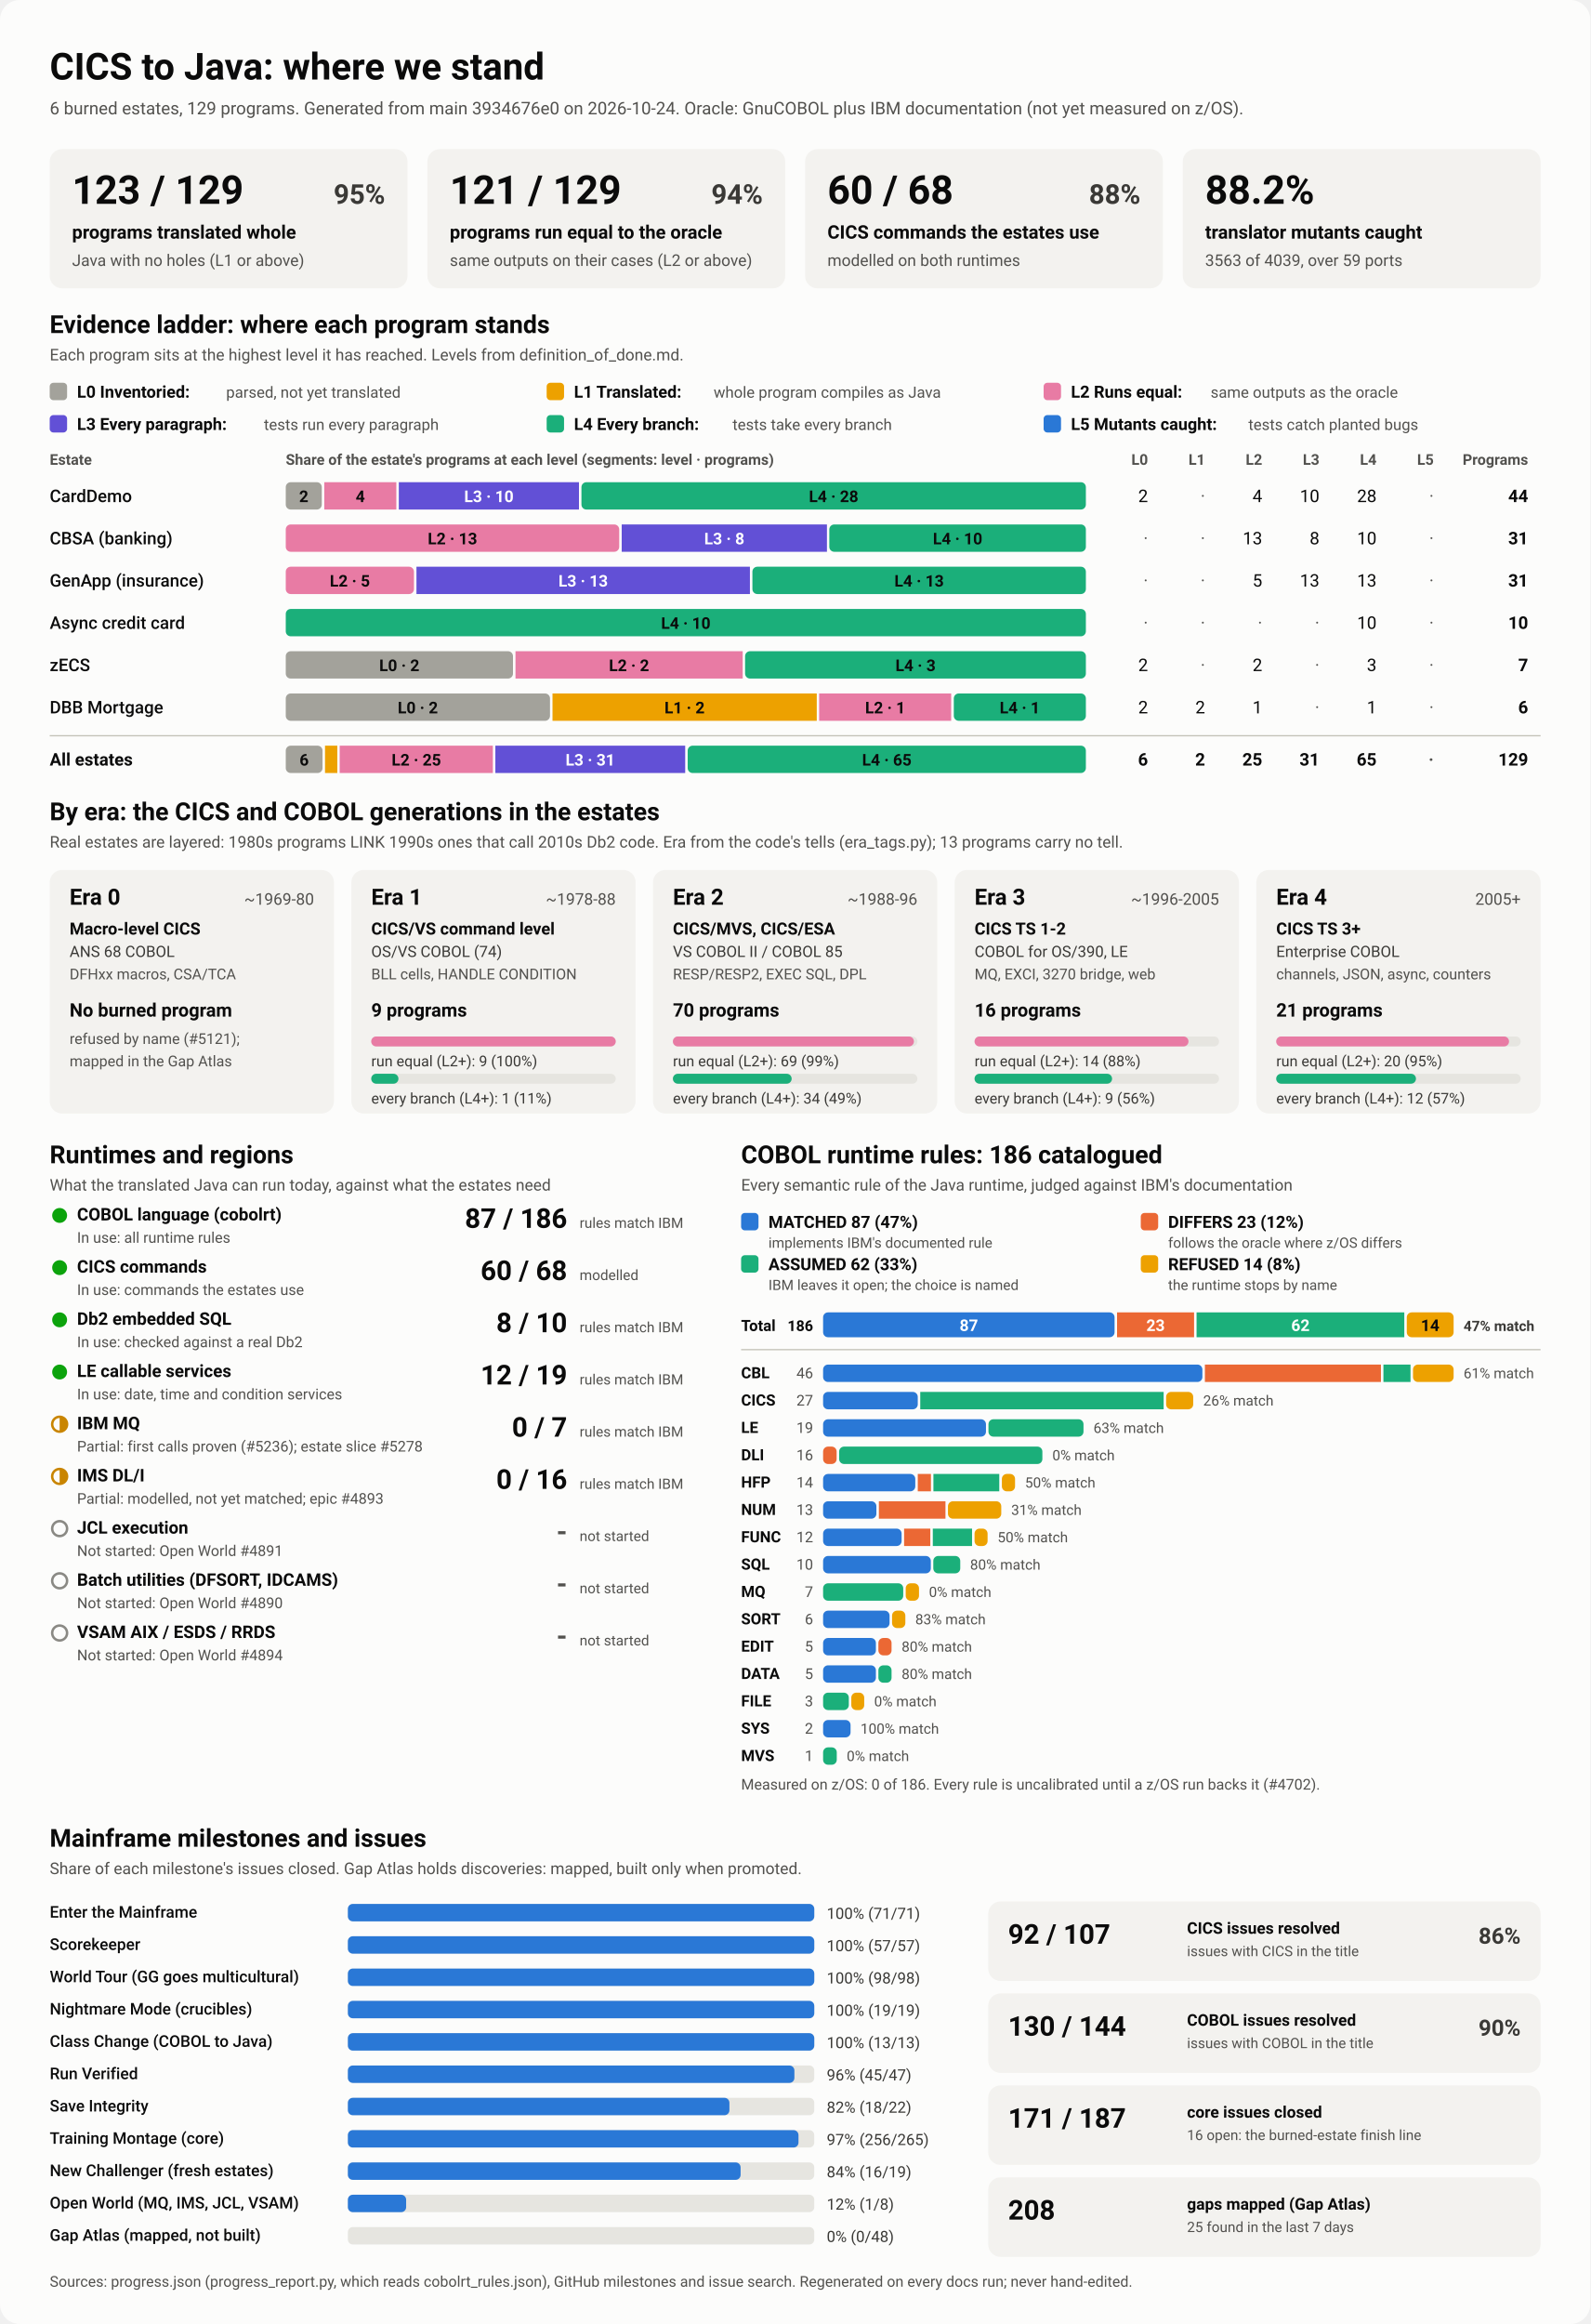
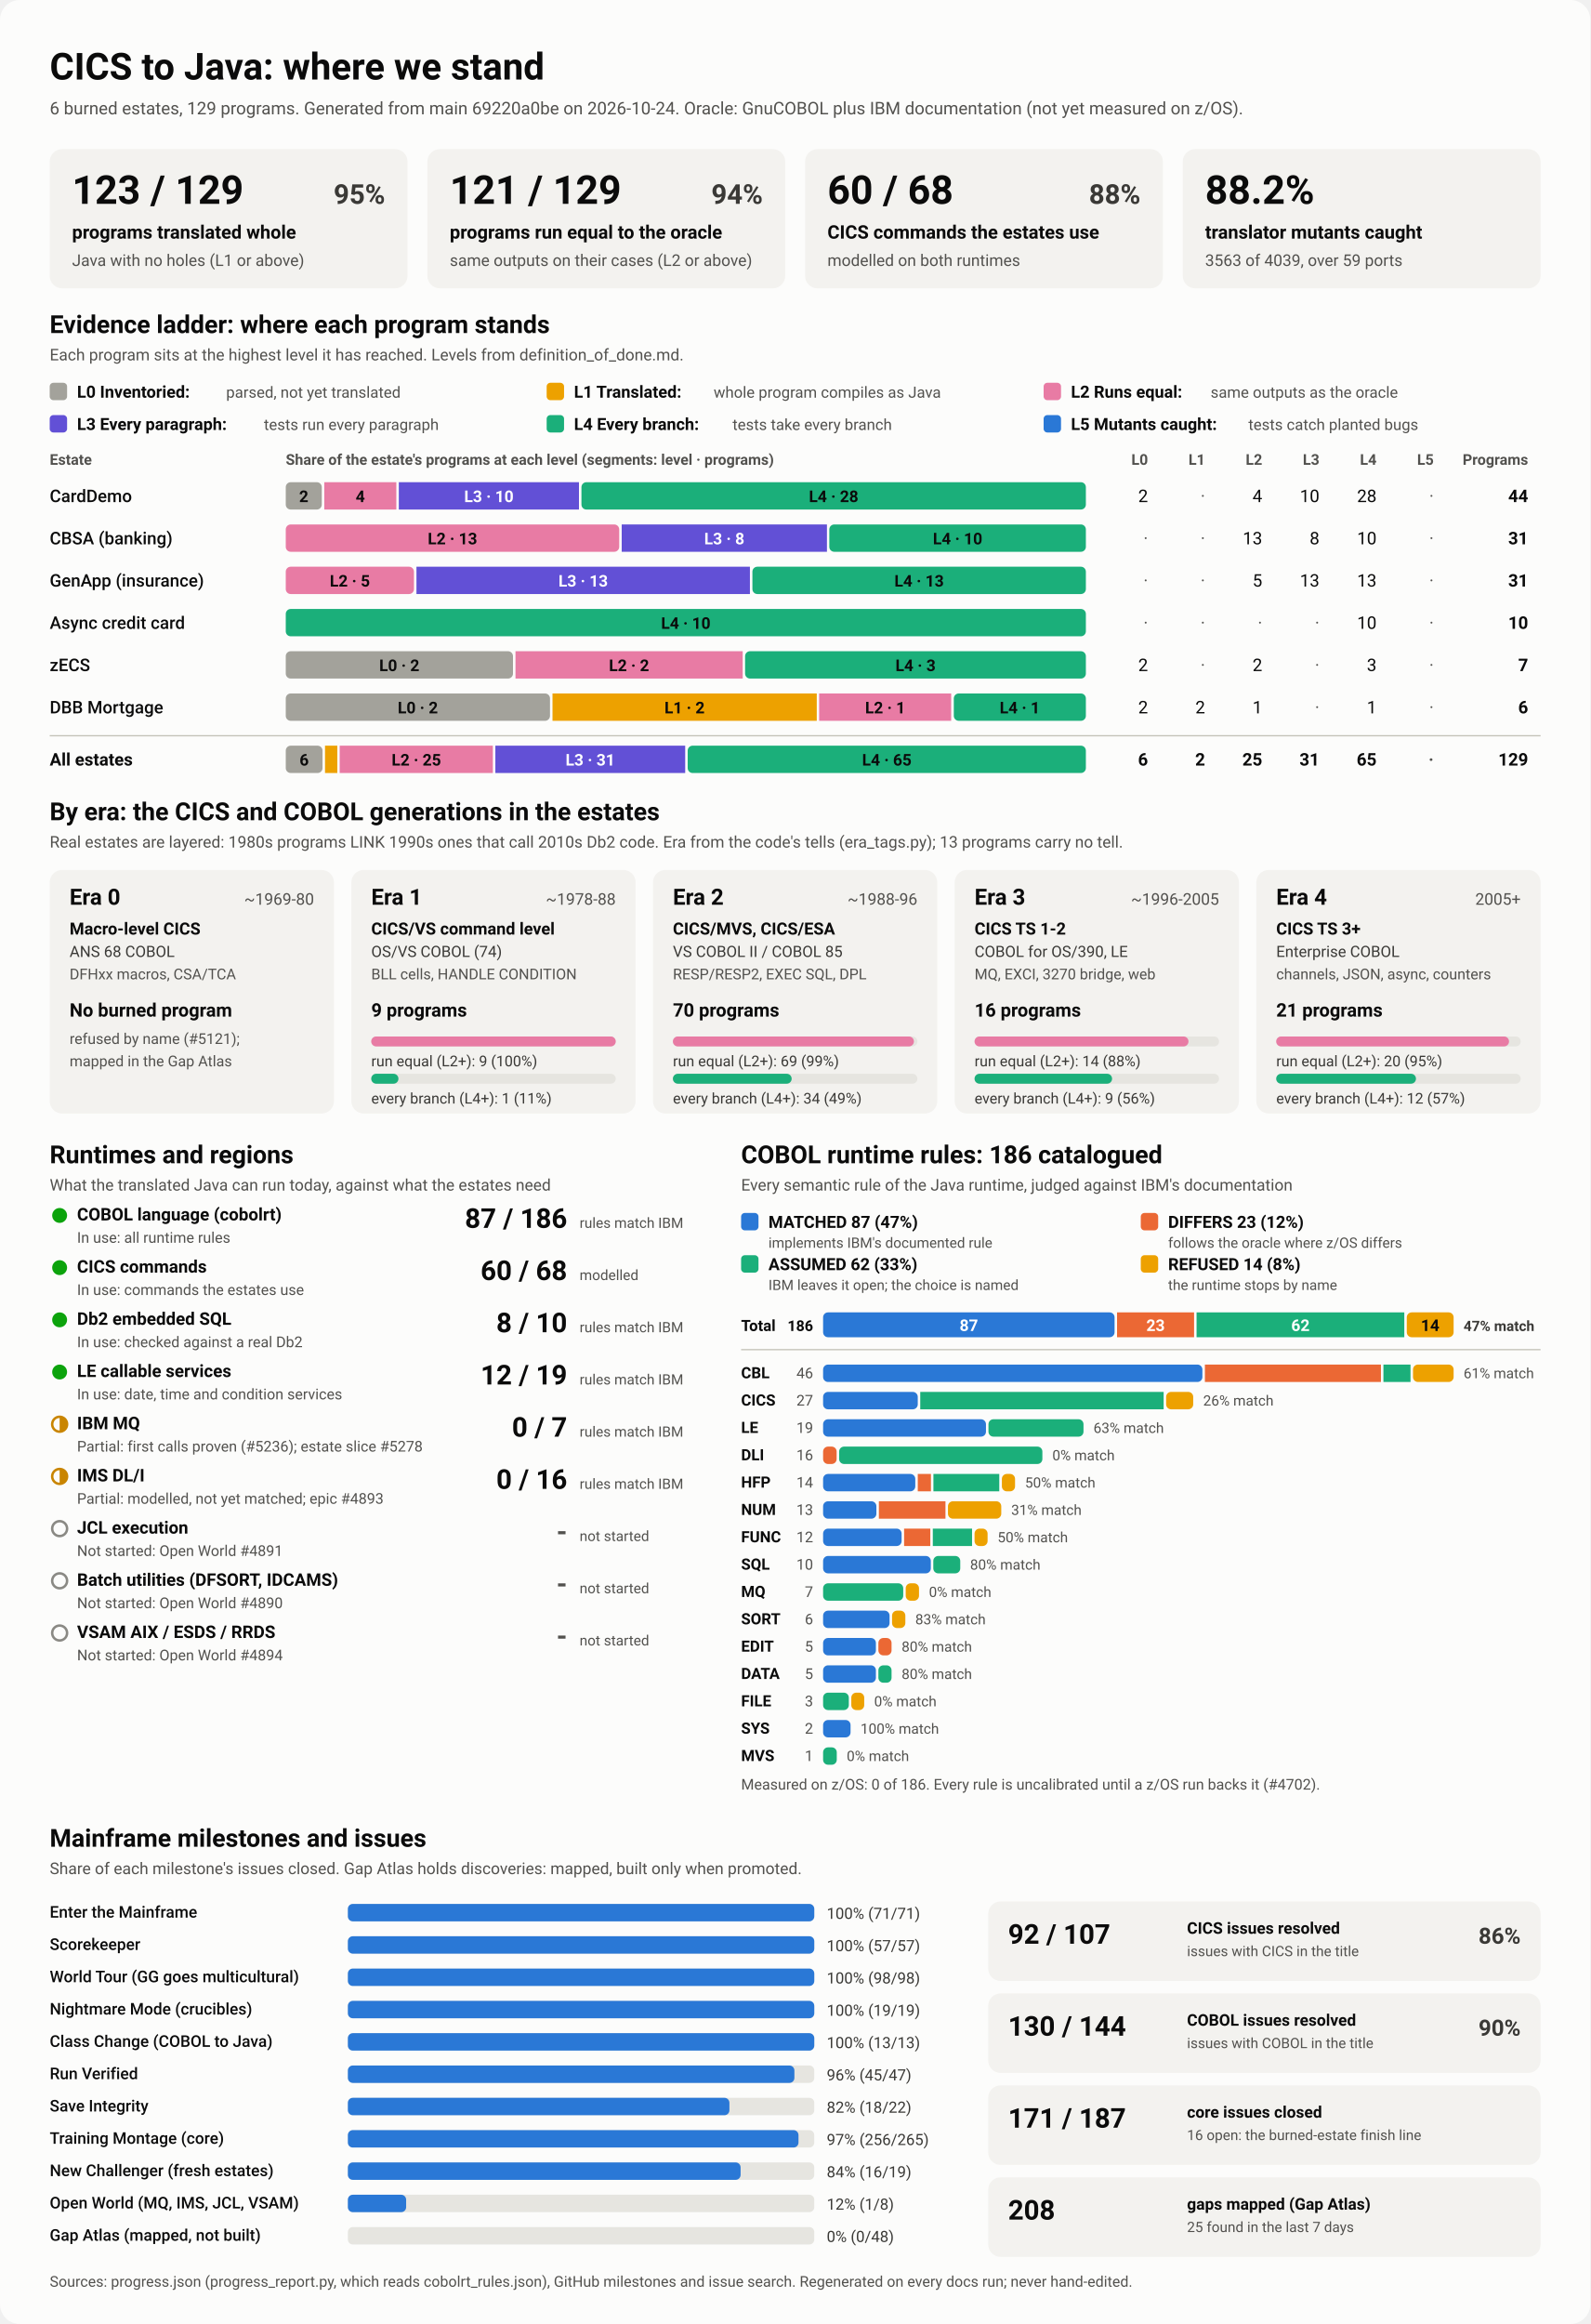
<svg xmlns="http://www.w3.org/2000/svg" viewBox="0 0 1280 1870" width="1280" height="1870" role="img" aria-labelledby="ttl">
  <style>
    svg { font-family: system-ui, -apple-system, 'Segoe UI', Roboto, Helvetica, Arial, sans-serif; }
    .bg { fill: #fcfcfb; }
    .card { fill: #f3f2ef; }
    .track { fill: #e6e5e0; }
    .rule { stroke: #c3c2b7; stroke-width: 1; }
    .t1 { fill: #0b0b0b; } .t2 { fill: #3a3936; } .t3 { fill: #52514e; }
    .on-dark { fill: #ffffff; } .on-light { fill: #0b0b0b; }
    .lv0 { fill: #a3a29b; } .lv1 { fill: #eda100; } .lv2 { fill: #e87ba4; } .lv3 { fill: #6250d6; } .lv4 { fill: #1baf7a; } .lv5 { fill: #2a78d6; } 
    .s0 { fill: #2a78d6; } .s1 { fill: #eb6834; } .s2 { fill: #1baf7a; } .s3 { fill: #eda100; } 
    .prog { fill: #2a78d6; }
    .st-good { fill: #0ca30c; } .st-warn { fill: none; stroke: #c98500; stroke-width: 2; }
    .st-warn-fill { fill: #c98500; } .st-none { fill: none; stroke: #8a8984; stroke-width: 2; }
    @media (prefers-color-scheme: dark) {
      .bg { fill: #1a1a19; } .card { fill: #242422; } .track { fill: #383835; } .rule { stroke: #52514e; }
      .t1 { fill: #f0efec; } .t2 { fill: #dddcd6; } .t3 { fill: #c3c2b7; }
      .on-light { fill: #0b0b0b; } .prog { fill: #3987e5; }
      .lv0 { fill: #6b6a64; } .lv1 { fill: #c98500; } .lv2 { fill: #d55181; } .lv3 { fill: #9085e9; } .lv4 { fill: #199e70; } .lv5 { fill: #3987e5; } 
      .s0 { fill: #3987e5; } .s1 { fill: #d95926; } .s2 { fill: #199e70; } .s3 { fill: #c98500; } 
    }
  </style>
  <rect class="bg" width="1280" height="1870" rx="16" />
  <text x="40.0" y="64.0" class="t1" font-size="30" font-weight="700" text-anchor="start">CICS to Java: where we stand</text>
-   <text x="40.0" y="92.0" class="t3" font-size="14" font-weight="400" text-anchor="start">6 burned estates, 129 programs. Generated from main 3934676e0 on 2026-10-24. Oracle: GnuCOBOL plus IBM documentation (not yet measured on z/OS).</text>
+   <text x="40.0" y="92.0" class="t3" font-size="14" font-weight="400" text-anchor="start">6 burned estates, 129 programs. Generated from main 69220a0be on 2026-10-24. Oracle: GnuCOBOL plus IBM documentation (not yet measured on z/OS).</text>
  <rect x="40.0" y="120.0" width="288.0" height="112.0" rx="10" class="card" />
  <text x="58.0" y="164.0" class="t1" font-size="32" font-weight="700" text-anchor="start">123 / 129</text>
  <text x="310.0" y="164.0" class="t2" font-size="22" font-weight="600" text-anchor="end">95%</text>
  <text x="58.0" y="192.0" class="t1" font-size="15" font-weight="600" text-anchor="start">programs translated whole</text>
  <text x="58.0" y="214.0" class="t3" font-size="13" font-weight="400" text-anchor="start">Java with no holes (L1 or above)</text>
  <rect x="344.0" y="120.0" width="288.0" height="112.0" rx="10" class="card" />
  <text x="362.0" y="164.0" class="t1" font-size="32" font-weight="700" text-anchor="start">121 / 129</text>
  <text x="614.0" y="164.0" class="t2" font-size="22" font-weight="600" text-anchor="end">94%</text>
  <text x="362.0" y="192.0" class="t1" font-size="15" font-weight="600" text-anchor="start">programs run equal to the oracle</text>
  <text x="362.0" y="214.0" class="t3" font-size="13" font-weight="400" text-anchor="start">same outputs on their cases (L2 or above)</text>
  <rect x="648.0" y="120.0" width="288.0" height="112.0" rx="10" class="card" />
  <text x="666.0" y="164.0" class="t1" font-size="32" font-weight="700" text-anchor="start">60 / 68</text>
  <text x="918.0" y="164.0" class="t2" font-size="22" font-weight="600" text-anchor="end">88%</text>
  <text x="666.0" y="192.0" class="t1" font-size="15" font-weight="600" text-anchor="start">CICS commands the estates use</text>
  <text x="666.0" y="214.0" class="t3" font-size="13" font-weight="400" text-anchor="start">modelled on both runtimes</text>
  <rect x="952.0" y="120.0" width="288.0" height="112.0" rx="10" class="card" />
  <text x="970.0" y="164.0" class="t1" font-size="32" font-weight="700" text-anchor="start">88.2%</text>
  <text x="970.0" y="192.0" class="t1" font-size="15" font-weight="600" text-anchor="start">translator mutants caught</text>
  <text x="970.0" y="214.0" class="t3" font-size="13" font-weight="400" text-anchor="start">3563 of 4039, over 59 ports</text>
  <text x="40.0" y="268.0" class="t1" font-size="20" font-weight="700" text-anchor="start">Evidence ladder: where each program stands</text>
  <text x="40.0" y="290.0" class="t3" font-size="13" font-weight="400" text-anchor="start">Each program sits at the highest level it has reached. Levels from definition_of_done.md.</text>
  <rect x="40.0" y="308.0" width="14.0" height="14.0" rx="3" class="lv0" />
  <text x="62.0" y="320.0" class="t1" font-size="13.5" font-weight="600" text-anchor="start">L0 Inventoried:</text>
  <text x="182.0" y="320.0" class="t3" font-size="12.5" font-weight="400" text-anchor="start">parsed, not yet translated</text>
  <rect x="440.0" y="308.0" width="14.0" height="14.0" rx="3" class="lv1" />
  <text x="462.0" y="320.0" class="t1" font-size="13.5" font-weight="600" text-anchor="start">L1 Translated:</text>
  <text x="574.4" y="320.0" class="t3" font-size="12.5" font-weight="400" text-anchor="start">whole program compiles as Java</text>
  <rect x="840.0" y="308.0" width="14.0" height="14.0" rx="3" class="lv2" />
  <text x="862.0" y="320.0" class="t1" font-size="13.5" font-weight="600" text-anchor="start">L2 Runs equal:</text>
  <text x="974.4" y="320.0" class="t3" font-size="12.5" font-weight="400" text-anchor="start">same outputs as the oracle</text>
  <rect x="40.0" y="334.0" width="14.0" height="14.0" rx="3" class="lv3" />
  <text x="62.0" y="346.0" class="t1" font-size="13.5" font-weight="600" text-anchor="start">L3 Every paragraph:</text>
  <text x="212.4" y="346.0" class="t3" font-size="12.5" font-weight="400" text-anchor="start">tests run every paragraph</text>
  <rect x="440.0" y="334.0" width="14.0" height="14.0" rx="3" class="lv4" />
  <text x="462.0" y="346.0" class="t1" font-size="13.5" font-weight="600" text-anchor="start">L4 Every branch:</text>
  <text x="589.6" y="346.0" class="t3" font-size="12.5" font-weight="400" text-anchor="start">tests take every branch</text>
  <rect x="840.0" y="334.0" width="14.0" height="14.0" rx="3" class="lv5" />
  <text x="862.0" y="346.0" class="t1" font-size="13.5" font-weight="600" text-anchor="start">L5 Mutants caught:</text>
  <text x="1004.8" y="346.0" class="t3" font-size="12.5" font-weight="400" text-anchor="start">tests catch planted bugs</text>
  <text x="40.0" y="374.0" class="t3" font-size="12" font-weight="600" text-anchor="start">Estate</text>
  <text x="230.0" y="374.0" class="t3" font-size="12" font-weight="600" text-anchor="start">Share of the estate's programs at each level (segments: level · programs)</text>
  <text x="924.0" y="374.0" class="t3" font-size="12" font-weight="600" text-anchor="end">L0</text>
  <text x="970.0" y="374.0" class="t3" font-size="12" font-weight="600" text-anchor="end">L1</text>
  <text x="1016.0" y="374.0" class="t3" font-size="12" font-weight="600" text-anchor="end">L2</text>
  <text x="1062.0" y="374.0" class="t3" font-size="12" font-weight="600" text-anchor="end">L3</text>
  <text x="1108.0" y="374.0" class="t3" font-size="12" font-weight="600" text-anchor="end">L4</text>
  <text x="1154.0" y="374.0" class="t3" font-size="12" font-weight="600" text-anchor="end">L5</text>
  <text x="1230.0" y="374.0" class="t3" font-size="12" font-weight="600" text-anchor="end">Programs</text>
  <text x="40.0" y="404.0" class="t1" font-size="14" font-weight="500" text-anchor="start">CardDemo</text>
  <rect x="230.0" y="388.0" width="29.0" height="22.0" rx="4" class="lv0" />
  <text x="244.5" y="404.0" class="on-light" font-size="13" font-weight="600" text-anchor="middle">2</text>
  <rect x="261.0" y="388.0" width="58.0" height="22.0" rx="0" class="lv2" />
  <text x="290.0" y="404.0" class="on-light" font-size="13" font-weight="600" text-anchor="middle">4</text>
  <rect x="321.0" y="388.0" width="145.0" height="22.0" rx="0" class="lv3" />
  <text x="393.5" y="404.0" class="on-dark" font-size="13" font-weight="600" text-anchor="middle">L3 · 10</text>
  <rect x="468.0" y="388.0" width="406.0" height="22.0" rx="4" class="lv4" />
  <text x="671.0" y="404.0" class="on-light" font-size="13" font-weight="600" text-anchor="middle">L4 · 28</text>
  <text x="924.0" y="404.0" class="t1" font-size="14" font-weight="400" text-anchor="end">2</text>
  <text x="970.0" y="404.0" class="t3" font-size="14" font-weight="400" text-anchor="end">·</text>
  <text x="1016.0" y="404.0" class="t1" font-size="14" font-weight="400" text-anchor="end">4</text>
  <text x="1062.0" y="404.0" class="t1" font-size="14" font-weight="400" text-anchor="end">10</text>
  <text x="1108.0" y="404.0" class="t1" font-size="14" font-weight="400" text-anchor="end">28</text>
  <text x="1154.0" y="404.0" class="t3" font-size="14" font-weight="400" text-anchor="end">·</text>
  <text x="1230.0" y="404.0" class="t1" font-size="14" font-weight="700" text-anchor="end">44</text>
  <text x="40.0" y="438.0" class="t1" font-size="14" font-weight="500" text-anchor="start">CBSA (banking)</text>
  <rect x="230.0" y="422.0" width="268.4" height="22.0" rx="4" class="lv2" />
  <text x="364.2" y="438.0" class="on-light" font-size="13" font-weight="600" text-anchor="middle">L2 · 13</text>
  <rect x="500.4" y="422.0" width="165.2" height="22.0" rx="0" class="lv3" />
  <text x="583.0" y="438.0" class="on-dark" font-size="13" font-weight="600" text-anchor="middle">L3 · 8</text>
  <rect x="667.5" y="422.0" width="206.5" height="22.0" rx="4" class="lv4" />
  <text x="770.8" y="438.0" class="on-light" font-size="13" font-weight="600" text-anchor="middle">L4 · 10</text>
  <text x="924.0" y="438.0" class="t3" font-size="14" font-weight="400" text-anchor="end">·</text>
  <text x="970.0" y="438.0" class="t3" font-size="14" font-weight="400" text-anchor="end">·</text>
  <text x="1016.0" y="438.0" class="t1" font-size="14" font-weight="400" text-anchor="end">13</text>
  <text x="1062.0" y="438.0" class="t1" font-size="14" font-weight="400" text-anchor="end">8</text>
  <text x="1108.0" y="438.0" class="t1" font-size="14" font-weight="400" text-anchor="end">10</text>
  <text x="1154.0" y="438.0" class="t3" font-size="14" font-weight="400" text-anchor="end">·</text>
  <text x="1230.0" y="438.0" class="t1" font-size="14" font-weight="700" text-anchor="end">31</text>
  <text x="40.0" y="472.0" class="t1" font-size="14" font-weight="500" text-anchor="start">GenApp (insurance)</text>
  <rect x="230.0" y="456.0" width="103.2" height="22.0" rx="4" class="lv2" />
  <text x="281.6" y="472.0" class="on-light" font-size="13" font-weight="600" text-anchor="middle">L2 · 5</text>
  <rect x="335.2" y="456.0" width="268.4" height="22.0" rx="0" class="lv3" />
  <text x="469.4" y="472.0" class="on-dark" font-size="13" font-weight="600" text-anchor="middle">L3 · 13</text>
  <rect x="605.6" y="456.0" width="268.4" height="22.0" rx="4" class="lv4" />
  <text x="739.8" y="472.0" class="on-light" font-size="13" font-weight="600" text-anchor="middle">L4 · 13</text>
  <text x="924.0" y="472.0" class="t3" font-size="14" font-weight="400" text-anchor="end">·</text>
  <text x="970.0" y="472.0" class="t3" font-size="14" font-weight="400" text-anchor="end">·</text>
  <text x="1016.0" y="472.0" class="t1" font-size="14" font-weight="400" text-anchor="end">5</text>
  <text x="1062.0" y="472.0" class="t1" font-size="14" font-weight="400" text-anchor="end">13</text>
  <text x="1108.0" y="472.0" class="t1" font-size="14" font-weight="400" text-anchor="end">13</text>
  <text x="1154.0" y="472.0" class="t3" font-size="14" font-weight="400" text-anchor="end">·</text>
  <text x="1230.0" y="472.0" class="t1" font-size="14" font-weight="700" text-anchor="end">31</text>
  <text x="40.0" y="506.0" class="t1" font-size="14" font-weight="500" text-anchor="start">Async credit card</text>
  <rect x="230.0" y="490.0" width="644.0" height="22.0" rx="4" class="lv4" />
  <text x="552.0" y="506.0" class="on-light" font-size="13" font-weight="600" text-anchor="middle">L4 · 10</text>
  <text x="924.0" y="506.0" class="t3" font-size="14" font-weight="400" text-anchor="end">·</text>
  <text x="970.0" y="506.0" class="t3" font-size="14" font-weight="400" text-anchor="end">·</text>
  <text x="1016.0" y="506.0" class="t3" font-size="14" font-weight="400" text-anchor="end">·</text>
  <text x="1062.0" y="506.0" class="t3" font-size="14" font-weight="400" text-anchor="end">·</text>
  <text x="1108.0" y="506.0" class="t1" font-size="14" font-weight="400" text-anchor="end">10</text>
  <text x="1154.0" y="506.0" class="t3" font-size="14" font-weight="400" text-anchor="end">·</text>
  <text x="1230.0" y="506.0" class="t1" font-size="14" font-weight="700" text-anchor="end">10</text>
  <text x="40.0" y="540.0" class="t1" font-size="14" font-weight="500" text-anchor="start">zECS</text>
  <rect x="230.0" y="524.0" width="182.9" height="22.0" rx="4" class="lv0" />
  <text x="321.4" y="540.0" class="on-light" font-size="13" font-weight="600" text-anchor="middle">L0 · 2</text>
  <rect x="414.9" y="524.0" width="182.9" height="22.0" rx="0" class="lv2" />
  <text x="506.3" y="540.0" class="on-light" font-size="13" font-weight="600" text-anchor="middle">L2 · 2</text>
  <rect x="599.7" y="524.0" width="274.3" height="22.0" rx="4" class="lv4" />
  <text x="736.9" y="540.0" class="on-light" font-size="13" font-weight="600" text-anchor="middle">L4 · 3</text>
  <text x="924.0" y="540.0" class="t1" font-size="14" font-weight="400" text-anchor="end">2</text>
  <text x="970.0" y="540.0" class="t3" font-size="14" font-weight="400" text-anchor="end">·</text>
  <text x="1016.0" y="540.0" class="t1" font-size="14" font-weight="400" text-anchor="end">2</text>
  <text x="1062.0" y="540.0" class="t3" font-size="14" font-weight="400" text-anchor="end">·</text>
  <text x="1108.0" y="540.0" class="t1" font-size="14" font-weight="400" text-anchor="end">3</text>
  <text x="1154.0" y="540.0" class="t3" font-size="14" font-weight="400" text-anchor="end">·</text>
  <text x="1230.0" y="540.0" class="t1" font-size="14" font-weight="700" text-anchor="end">7</text>
  <text x="40.0" y="574.0" class="t1" font-size="14" font-weight="500" text-anchor="start">DBB Mortgage</text>
  <rect x="230.0" y="558.0" width="212.7" height="22.0" rx="4" class="lv0" />
  <text x="336.3" y="574.0" class="on-light" font-size="13" font-weight="600" text-anchor="middle">L0 · 2</text>
  <rect x="444.7" y="558.0" width="212.7" height="22.0" rx="0" class="lv1" />
  <text x="551.0" y="574.0" class="on-light" font-size="13" font-weight="600" text-anchor="middle">L1 · 2</text>
  <rect x="659.3" y="558.0" width="106.3" height="22.0" rx="0" class="lv2" />
  <text x="712.5" y="574.0" class="on-light" font-size="13" font-weight="600" text-anchor="middle">L2 · 1</text>
  <rect x="767.7" y="558.0" width="106.3" height="22.0" rx="4" class="lv4" />
  <text x="820.8" y="574.0" class="on-light" font-size="13" font-weight="600" text-anchor="middle">L4 · 1</text>
  <text x="924.0" y="574.0" class="t1" font-size="14" font-weight="400" text-anchor="end">2</text>
  <text x="970.0" y="574.0" class="t1" font-size="14" font-weight="400" text-anchor="end">2</text>
  <text x="1016.0" y="574.0" class="t1" font-size="14" font-weight="400" text-anchor="end">1</text>
  <text x="1062.0" y="574.0" class="t3" font-size="14" font-weight="400" text-anchor="end">·</text>
  <text x="1108.0" y="574.0" class="t1" font-size="14" font-weight="400" text-anchor="end">1</text>
  <text x="1154.0" y="574.0" class="t3" font-size="14" font-weight="400" text-anchor="end">·</text>
  <text x="1230.0" y="574.0" class="t1" font-size="14" font-weight="700" text-anchor="end">6</text>
  <line x1="40" x2="1240" y1="592" y2="592" class="rule" />
  <text x="40.0" y="616.0" class="t1" font-size="14" font-weight="700" text-anchor="start">All estates</text>
  <rect x="230.0" y="600.0" width="29.6" height="22.0" rx="4" class="lv0" />
  <text x="244.8" y="616.0" class="on-light" font-size="13" font-weight="600" text-anchor="middle">6</text>
  <rect x="261.6" y="600.0" width="9.9" height="22.0" rx="0" class="lv1" />
  <rect x="273.4" y="600.0" width="123.3" height="22.0" rx="0" class="lv2" />
  <text x="335.1" y="616.0" class="on-light" font-size="13" font-weight="600" text-anchor="middle">L2 · 25</text>
  <rect x="398.7" y="600.0" width="152.8" height="22.0" rx="0" class="lv3" />
  <text x="475.1" y="616.0" class="on-dark" font-size="13" font-weight="600" text-anchor="middle">L3 · 31</text>
  <rect x="553.5" y="600.0" width="320.5" height="22.0" rx="4" class="lv4" />
  <text x="713.8" y="616.0" class="on-light" font-size="13" font-weight="600" text-anchor="middle">L4 · 65</text>
  <text x="924.0" y="616.0" class="t1" font-size="14" font-weight="700" text-anchor="end">6</text>
  <text x="970.0" y="616.0" class="t1" font-size="14" font-weight="700" text-anchor="end">2</text>
  <text x="1016.0" y="616.0" class="t1" font-size="14" font-weight="700" text-anchor="end">25</text>
  <text x="1062.0" y="616.0" class="t1" font-size="14" font-weight="700" text-anchor="end">31</text>
  <text x="1108.0" y="616.0" class="t1" font-size="14" font-weight="700" text-anchor="end">65</text>
  <text x="1154.0" y="616.0" class="t3" font-size="14" font-weight="700" text-anchor="end">·</text>
  <text x="1230.0" y="616.0" class="t1" font-size="14" font-weight="700" text-anchor="end">129</text>
  <text x="40.0" y="660.0" class="t1" font-size="20" font-weight="700" text-anchor="start">By era: the CICS and COBOL generations in the estates</text>
  <text x="40.0" y="682.0" class="t3" font-size="13" font-weight="400" text-anchor="start">Real estates are layered: 1980s programs LINK 1990s ones that call 2010s Db2 code. Era from the code's tells (era_tags.py); 13 programs carry no tell.</text>
  <rect x="40.0" y="700.0" width="228.8" height="196.0" rx="10" class="card" />
  <text x="56.0" y="728.0" class="t1" font-size="18" font-weight="700" text-anchor="start">Era 0</text>
  <text x="252.8" y="728.0" class="t3" font-size="13" font-weight="400" text-anchor="end">~1969-80</text>
  <text x="56.0" y="752.0" class="t1" font-size="13.5" font-weight="600" text-anchor="start">Macro-level CICS</text>
  <text x="56.0" y="770.0" class="t2" font-size="12.5" font-weight="400" text-anchor="start">ANS 68 COBOL</text>
  <text x="56.0" y="788.0" class="t3" font-size="12" font-weight="400" text-anchor="start">DFHxx macros, CSA/TCA</text>
  <text x="56.0" y="818.0" class="t1" font-size="15" font-weight="700" text-anchor="start">No burned program</text>
  <text x="56.0" y="840.0" class="t3" font-size="12" font-weight="400" text-anchor="start">refused by name (#5121);</text>
  <text x="56.0" y="858.0" class="t3" font-size="12" font-weight="400" text-anchor="start">mapped in the Gap Atlas</text>
  <rect x="282.8" y="700.0" width="228.8" height="196.0" rx="10" class="card" />
  <text x="298.8" y="728.0" class="t1" font-size="18" font-weight="700" text-anchor="start">Era 1</text>
  <text x="495.6" y="728.0" class="t3" font-size="13" font-weight="400" text-anchor="end">~1978-88</text>
  <text x="298.8" y="752.0" class="t1" font-size="13.5" font-weight="600" text-anchor="start">CICS/VS command level</text>
  <text x="298.8" y="770.0" class="t2" font-size="12.5" font-weight="400" text-anchor="start">OS/VS COBOL (74)</text>
  <text x="298.8" y="788.0" class="t3" font-size="12" font-weight="400" text-anchor="start">BLL cells, HANDLE CONDITION</text>
  <text x="298.8" y="818.0" class="t1" font-size="15" font-weight="700" text-anchor="start">9 programs</text>
  <rect x="298.8" y="834.0" width="196.8" height="8.0" rx="4" class="track" />
  <rect x="298.8" y="834.0" width="196.8" height="8.0" rx="4" class="lv2" />
  <text x="298.8" y="858.0" class="t2" font-size="12" font-weight="400" text-anchor="start">run equal (L2+): 9 (100%)</text>
  <rect x="298.8" y="864.0" width="196.8" height="8.0" rx="4" class="track" />
  <rect x="298.8" y="864.0" width="21.9" height="8.0" rx="4" class="lv4" />
  <text x="298.8" y="888.0" class="t2" font-size="12" font-weight="400" text-anchor="start">every branch (L4+): 1 (11%)</text>
  <rect x="525.6" y="700.0" width="228.8" height="196.0" rx="10" class="card" />
  <text x="541.6" y="728.0" class="t1" font-size="18" font-weight="700" text-anchor="start">Era 2</text>
  <text x="738.4" y="728.0" class="t3" font-size="13" font-weight="400" text-anchor="end">~1988-96</text>
  <text x="541.6" y="752.0" class="t1" font-size="13.5" font-weight="600" text-anchor="start">CICS/MVS, CICS/ESA</text>
  <text x="541.6" y="770.0" class="t2" font-size="12.5" font-weight="400" text-anchor="start">VS COBOL II / COBOL 85</text>
  <text x="541.6" y="788.0" class="t3" font-size="12" font-weight="400" text-anchor="start">RESP/RESP2, EXEC SQL, DPL</text>
  <text x="541.6" y="818.0" class="t1" font-size="15" font-weight="700" text-anchor="start">70 programs</text>
  <rect x="541.6" y="834.0" width="196.8" height="8.0" rx="4" class="track" />
  <rect x="541.6" y="834.0" width="194.0" height="8.0" rx="4" class="lv2" />
  <text x="541.6" y="858.0" class="t2" font-size="12" font-weight="400" text-anchor="start">run equal (L2+): 69 (99%)</text>
  <rect x="541.6" y="864.0" width="196.8" height="8.0" rx="4" class="track" />
  <rect x="541.6" y="864.0" width="95.6" height="8.0" rx="4" class="lv4" />
  <text x="541.6" y="888.0" class="t2" font-size="12" font-weight="400" text-anchor="start">every branch (L4+): 34 (49%)</text>
  <rect x="768.4" y="700.0" width="228.8" height="196.0" rx="10" class="card" />
  <text x="784.4" y="728.0" class="t1" font-size="18" font-weight="700" text-anchor="start">Era 3</text>
  <text x="981.2" y="728.0" class="t3" font-size="13" font-weight="400" text-anchor="end">~1996-2005</text>
  <text x="784.4" y="752.0" class="t1" font-size="13.5" font-weight="600" text-anchor="start">CICS TS 1-2</text>
  <text x="784.4" y="770.0" class="t2" font-size="12.5" font-weight="400" text-anchor="start">COBOL for OS/390, LE</text>
  <text x="784.4" y="788.0" class="t3" font-size="12" font-weight="400" text-anchor="start">MQ, EXCI, 3270 bridge, web</text>
  <text x="784.4" y="818.0" class="t1" font-size="15" font-weight="700" text-anchor="start">16 programs</text>
  <rect x="784.4" y="834.0" width="196.8" height="8.0" rx="4" class="track" />
  <rect x="784.4" y="834.0" width="172.2" height="8.0" rx="4" class="lv2" />
  <text x="784.4" y="858.0" class="t2" font-size="12" font-weight="400" text-anchor="start">run equal (L2+): 14 (88%)</text>
  <rect x="784.4" y="864.0" width="196.8" height="8.0" rx="4" class="track" />
  <rect x="784.4" y="864.0" width="110.7" height="8.0" rx="4" class="lv4" />
  <text x="784.4" y="888.0" class="t2" font-size="12" font-weight="400" text-anchor="start">every branch (L4+): 9 (56%)</text>
  <rect x="1011.2" y="700.0" width="228.8" height="196.0" rx="10" class="card" />
  <text x="1027.2" y="728.0" class="t1" font-size="18" font-weight="700" text-anchor="start">Era 4</text>
  <text x="1224.0" y="728.0" class="t3" font-size="13" font-weight="400" text-anchor="end">2005+</text>
  <text x="1027.2" y="752.0" class="t1" font-size="13.5" font-weight="600" text-anchor="start">CICS TS 3+</text>
  <text x="1027.2" y="770.0" class="t2" font-size="12.5" font-weight="400" text-anchor="start">Enterprise COBOL</text>
  <text x="1027.2" y="788.0" class="t3" font-size="12" font-weight="400" text-anchor="start">channels, JSON, async, counters</text>
  <text x="1027.2" y="818.0" class="t1" font-size="15" font-weight="700" text-anchor="start">21 programs</text>
  <rect x="1027.2" y="834.0" width="196.8" height="8.0" rx="4" class="track" />
  <rect x="1027.2" y="834.0" width="187.4" height="8.0" rx="4" class="lv2" />
  <text x="1027.2" y="858.0" class="t2" font-size="12" font-weight="400" text-anchor="start">run equal (L2+): 20 (95%)</text>
  <rect x="1027.2" y="864.0" width="196.8" height="8.0" rx="4" class="track" />
  <rect x="1027.2" y="864.0" width="112.5" height="8.0" rx="4" class="lv4" />
  <text x="1027.2" y="888.0" class="t2" font-size="12" font-weight="400" text-anchor="start">every branch (L4+): 12 (57%)</text>
  <text x="40.0" y="936.0" class="t1" font-size="20" font-weight="700" text-anchor="start">Runtimes and regions</text>
  <text x="40.0" y="958.0" class="t3" font-size="13" font-weight="400" text-anchor="start">What the translated Java can run today, against what the estates need</text>
  <circle cx="48" cy="978" r="6" class="st-good" />
  <text x="62.0" y="982.0" class="t1" font-size="14" font-weight="600" text-anchor="start">COBOL language (cobolrt)</text>
  <text x="62.0" y="1000.0" class="t3" font-size="12" font-weight="400" text-anchor="start">In use: all runtime rules</text>
  <text x="456.5" y="988.0" class="t1" font-size="22" font-weight="700" text-anchor="end">87 / 186</text>
  <text x="466.5" y="988.0" class="t3" font-size="11.5" font-weight="400" text-anchor="start">rules match IBM</text>
  <circle cx="48" cy="1020" r="6" class="st-good" />
  <text x="62.0" y="1024.0" class="t1" font-size="14" font-weight="600" text-anchor="start">CICS commands</text>
  <text x="62.0" y="1042.0" class="t3" font-size="12" font-weight="400" text-anchor="start">In use: commands the estates use</text>
  <text x="456.5" y="1030.0" class="t1" font-size="22" font-weight="700" text-anchor="end">60 / 68</text>
  <text x="466.5" y="1030.0" class="t3" font-size="11.5" font-weight="400" text-anchor="start">modelled</text>
  <circle cx="48" cy="1062" r="6" class="st-good" />
  <text x="62.0" y="1066.0" class="t1" font-size="14" font-weight="600" text-anchor="start">Db2 embedded SQL</text>
  <text x="62.0" y="1084.0" class="t3" font-size="12" font-weight="400" text-anchor="start">In use: checked against a real Db2</text>
  <text x="456.5" y="1072.0" class="t1" font-size="22" font-weight="700" text-anchor="end">8 / 10</text>
  <text x="466.5" y="1072.0" class="t3" font-size="11.5" font-weight="400" text-anchor="start">rules match IBM</text>
  <circle cx="48" cy="1104" r="6" class="st-good" />
  <text x="62.0" y="1108.0" class="t1" font-size="14" font-weight="600" text-anchor="start">LE callable services</text>
  <text x="62.0" y="1126.0" class="t3" font-size="12" font-weight="400" text-anchor="start">In use: date, time and condition services</text>
  <text x="456.5" y="1114.0" class="t1" font-size="22" font-weight="700" text-anchor="end">12 / 19</text>
  <text x="466.5" y="1114.0" class="t3" font-size="11.5" font-weight="400" text-anchor="start">rules match IBM</text>
  <circle cx="48" cy="1146" r="6" class="st-warn" />
  <path d="M 48 1140 A 6 6 0 0 1 48 1152 Z" class="st-warn-fill" />
  <text x="62.0" y="1150.0" class="t1" font-size="14" font-weight="600" text-anchor="start">IBM MQ</text>
  <text x="62.0" y="1168.0" class="t3" font-size="12" font-weight="400" text-anchor="start">Partial: first calls proven (#5236); estate slice #5278</text>
  <text x="456.5" y="1156.0" class="t1" font-size="22" font-weight="700" text-anchor="end">0 / 7</text>
  <text x="466.5" y="1156.0" class="t3" font-size="11.5" font-weight="400" text-anchor="start">rules match IBM</text>
  <circle cx="48" cy="1188" r="6" class="st-warn" />
  <path d="M 48 1182 A 6 6 0 0 1 48 1194 Z" class="st-warn-fill" />
  <text x="62.0" y="1192.0" class="t1" font-size="14" font-weight="600" text-anchor="start">IMS DL/I</text>
  <text x="62.0" y="1210.0" class="t3" font-size="12" font-weight="400" text-anchor="start">Partial: modelled, not yet matched; epic #4893</text>
  <text x="456.5" y="1198.0" class="t1" font-size="22" font-weight="700" text-anchor="end">0 / 16</text>
  <text x="466.5" y="1198.0" class="t3" font-size="11.5" font-weight="400" text-anchor="start">rules match IBM</text>
  <circle cx="48" cy="1230" r="6" class="st-none" />
  <text x="62.0" y="1234.0" class="t1" font-size="14" font-weight="600" text-anchor="start">JCL execution</text>
  <text x="62.0" y="1252.0" class="t3" font-size="12" font-weight="400" text-anchor="start">Not started: Open World #4891</text>
  <text x="456.5" y="1240.0" class="t3" font-size="22" font-weight="700" text-anchor="end">-</text>
  <text x="466.5" y="1240.0" class="t3" font-size="11.5" font-weight="400" text-anchor="start">not started</text>
  <circle cx="48" cy="1272" r="6" class="st-none" />
  <text x="62.0" y="1276.0" class="t1" font-size="14" font-weight="600" text-anchor="start">Batch utilities (DFSORT, IDCAMS)</text>
  <text x="62.0" y="1294.0" class="t3" font-size="12" font-weight="400" text-anchor="start">Not started: Open World #4890</text>
  <text x="456.5" y="1282.0" class="t3" font-size="22" font-weight="700" text-anchor="end">-</text>
  <text x="466.5" y="1282.0" class="t3" font-size="11.5" font-weight="400" text-anchor="start">not started</text>
  <circle cx="48" cy="1314" r="6" class="st-none" />
  <text x="62.0" y="1318.0" class="t1" font-size="14" font-weight="600" text-anchor="start">VSAM AIX / ESDS / RRDS</text>
  <text x="62.0" y="1336.0" class="t3" font-size="12" font-weight="400" text-anchor="start">Not started: Open World #4894</text>
  <text x="456.5" y="1324.0" class="t3" font-size="22" font-weight="700" text-anchor="end">-</text>
  <text x="466.5" y="1324.0" class="t3" font-size="11.5" font-weight="400" text-anchor="start">not started</text>
  <text x="596.5" y="936.0" class="t1" font-size="20" font-weight="700" text-anchor="start">COBOL runtime rules: 186 catalogued</text>
  <text x="596.5" y="958.0" class="t3" font-size="13" font-weight="400" text-anchor="start">Every semantic rule of the Java runtime, judged against IBM's documentation</text>
  <rect x="596.5" y="976.0" width="14.0" height="14.0" rx="3" class="s0" />
  <text x="618.5" y="988.0" class="t1" font-size="13.5" font-weight="600" text-anchor="start">MATCHED  87 (47%)</text>
  <text x="618.5" y="1004.0" class="t3" font-size="11.5" font-weight="400" text-anchor="start">implements IBM's documented rule</text>
  <rect x="918.2" y="976.0" width="14.0" height="14.0" rx="3" class="s1" />
  <text x="940.2" y="988.0" class="t1" font-size="13.5" font-weight="600" text-anchor="start">DIFFERS  23 (12%)</text>
  <text x="940.2" y="1004.0" class="t3" font-size="11.5" font-weight="400" text-anchor="start">follows the oracle where z/OS differs</text>
  <rect x="596.5" y="1010.0" width="14.0" height="14.0" rx="3" class="s2" />
  <text x="618.5" y="1022.0" class="t1" font-size="13.5" font-weight="600" text-anchor="start">ASSUMED  62 (33%)</text>
  <text x="618.5" y="1038.0" class="t3" font-size="11.5" font-weight="400" text-anchor="start">IBM leaves it open; the choice is named</text>
  <rect x="918.2" y="1010.0" width="14.0" height="14.0" rx="3" class="s3" />
  <text x="940.2" y="1022.0" class="t1" font-size="13.5" font-weight="600" text-anchor="start">REFUSED  14 (8%)</text>
  <text x="940.2" y="1038.0" class="t3" font-size="11.5" font-weight="400" text-anchor="start">the runtime stops by name</text>
  <text x="596.5" y="1071.0" class="t1" font-size="12.5" font-weight="700" text-anchor="start">Total</text>
  <text x="654.5" y="1071.0" class="t1" font-size="12" font-weight="700" text-anchor="end">186</text>
  <rect x="662.5" y="1056.0" width="234.6" height="20.0" rx="4" class="s0" />
  <text x="779.8" y="1071.0" class="on-dark" font-size="13" font-weight="600" text-anchor="middle">87</text>
  <rect x="899.1" y="1056.0" width="62.0" height="20.0" rx="0" class="s1" />
  <text x="930.1" y="1071.0" class="on-dark" font-size="13" font-weight="600" text-anchor="middle">23</text>
  <rect x="963.1" y="1056.0" width="167.2" height="20.0" rx="0" class="s2" />
  <text x="1046.7" y="1071.0" class="on-dark" font-size="13" font-weight="600" text-anchor="middle">62</text>
  <rect x="1132.3" y="1056.0" width="37.7" height="20.0" rx="4" class="s3" />
  <text x="1151.1" y="1071.0" class="on-light" font-size="13" font-weight="600" text-anchor="middle">14</text>
  <text x="1178.0" y="1071.0" class="t2" font-size="11.5" font-weight="600" text-anchor="start">47% match</text>
  <line x1="596.5" x2="1240.0" y1="1086" y2="1086" class="rule" />
  <text x="596.5" y="1109.0" class="t1" font-size="12.5" font-weight="600" text-anchor="start">CBL</text>
  <text x="654.5" y="1109.0" class="t3" font-size="12" font-weight="400" text-anchor="end">46</text>
  <rect x="662.5" y="1098.0" width="305.3" height="14.0" rx="4" class="s0" />
  <rect x="969.8" y="1098.0" width="141.7" height="14.0" rx="0" class="s1" />
  <rect x="1113.5" y="1098.0" width="21.8" height="14.0" rx="0" class="s2" />
  <rect x="1137.3" y="1098.0" width="32.7" height="14.0" rx="4" class="s3" />
  <text x="1178.0" y="1109.0" class="t3" font-size="11.5" font-weight="400" text-anchor="start">61% match</text>
  <text x="596.5" y="1131.0" class="t1" font-size="12.5" font-weight="600" text-anchor="start">CICS</text>
  <text x="654.5" y="1131.0" class="t3" font-size="12" font-weight="400" text-anchor="end">27</text>
  <rect x="662.5" y="1120.0" width="76.2" height="14.0" rx="4" class="s0" />
  <rect x="740.7" y="1120.0" width="195.9" height="14.0" rx="0" class="s2" />
  <rect x="938.6" y="1120.0" width="21.8" height="14.0" rx="4" class="s3" />
  <text x="968.4" y="1131.0" class="t3" font-size="11.5" font-weight="400" text-anchor="start">26% match</text>
  <text x="596.5" y="1153.0" class="t1" font-size="12.5" font-weight="600" text-anchor="start">LE</text>
  <text x="654.5" y="1153.0" class="t3" font-size="12" font-weight="400" text-anchor="end">19</text>
  <rect x="662.5" y="1142.0" width="131.1" height="14.0" rx="4" class="s0" />
  <rect x="795.6" y="1142.0" width="76.5" height="14.0" rx="4" class="s2" />
  <text x="880.1" y="1153.0" class="t3" font-size="11.5" font-weight="400" text-anchor="start">63% match</text>
  <text x="596.5" y="1175.0" class="t1" font-size="12.5" font-weight="600" text-anchor="start">DLI</text>
  <text x="654.5" y="1175.0" class="t3" font-size="12" font-weight="400" text-anchor="end">16</text>
  <rect x="662.5" y="1164.0" width="10.9" height="14.0" rx="4" class="s1" />
  <rect x="675.4" y="1164.0" width="163.6" height="14.0" rx="4" class="s2" />
  <text x="847.0" y="1175.0" class="t3" font-size="11.5" font-weight="400" text-anchor="start">0% match</text>
  <text x="596.5" y="1197.0" class="t1" font-size="12.5" font-weight="600" text-anchor="start">HFP</text>
  <text x="654.5" y="1197.0" class="t3" font-size="12" font-weight="400" text-anchor="end">14</text>
  <rect x="662.5" y="1186.0" width="74.2" height="14.0" rx="4" class="s0" />
  <rect x="738.7" y="1186.0" width="10.6" height="14.0" rx="0" class="s1" />
  <rect x="751.3" y="1186.0" width="53.0" height="14.0" rx="0" class="s2" />
  <rect x="806.4" y="1186.0" width="10.6" height="14.0" rx="4" class="s3" />
  <text x="825.0" y="1197.0" class="t3" font-size="11.5" font-weight="400" text-anchor="start">50% match</text>
  <text x="596.5" y="1219.0" class="t1" font-size="12.5" font-weight="600" text-anchor="start">NUM</text>
  <text x="654.5" y="1219.0" class="t3" font-size="12" font-weight="400" text-anchor="end">13</text>
  <rect x="662.5" y="1208.0" width="42.9" height="14.0" rx="4" class="s0" />
  <rect x="707.4" y="1208.0" width="53.6" height="14.0" rx="0" class="s1" />
  <rect x="763.0" y="1208.0" width="42.9" height="14.0" rx="4" class="s3" />
  <text x="813.9" y="1219.0" class="t3" font-size="11.5" font-weight="400" text-anchor="start">31% match</text>
  <text x="596.5" y="1241.0" class="t1" font-size="12.5" font-weight="600" text-anchor="start">FUNC</text>
  <text x="654.5" y="1241.0" class="t3" font-size="12" font-weight="400" text-anchor="end">12</text>
  <rect x="662.5" y="1230.0" width="63.2" height="14.0" rx="4" class="s0" />
  <rect x="727.7" y="1230.0" width="21.1" height="14.0" rx="0" class="s1" />
  <rect x="750.8" y="1230.0" width="31.6" height="14.0" rx="0" class="s2" />
  <rect x="784.4" y="1230.0" width="10.5" height="14.0" rx="4" class="s3" />
  <text x="802.9" y="1241.0" class="t3" font-size="11.5" font-weight="400" text-anchor="start">50% match</text>
  <text x="596.5" y="1263.0" class="t1" font-size="12.5" font-weight="600" text-anchor="start">SQL</text>
  <text x="654.5" y="1263.0" class="t3" font-size="12" font-weight="400" text-anchor="end">10</text>
  <rect x="662.5" y="1252.0" width="86.7" height="14.0" rx="4" class="s0" />
  <rect x="751.2" y="1252.0" width="21.7" height="14.0" rx="4" class="s2" />
  <text x="780.8" y="1263.0" class="t3" font-size="11.5" font-weight="400" text-anchor="start">80% match</text>
  <text x="596.5" y="1285.0" class="t1" font-size="12.5" font-weight="600" text-anchor="start">MQ</text>
  <text x="654.5" y="1285.0" class="t3" font-size="12" font-weight="400" text-anchor="end">7</text>
  <rect x="662.5" y="1274.0" width="64.5" height="14.0" rx="4" class="s2" />
  <rect x="729.0" y="1274.0" width="10.7" height="14.0" rx="4" class="s3" />
  <text x="747.7" y="1285.0" class="t3" font-size="11.5" font-weight="400" text-anchor="start">0% match</text>
  <text x="596.5" y="1307.0" class="t1" font-size="12.5" font-weight="600" text-anchor="start">SORT</text>
  <text x="654.5" y="1307.0" class="t3" font-size="12" font-weight="400" text-anchor="end">6</text>
  <rect x="662.5" y="1296.0" width="53.5" height="14.0" rx="4" class="s0" />
  <rect x="718.0" y="1296.0" width="10.7" height="14.0" rx="4" class="s3" />
  <text x="736.7" y="1307.0" class="t3" font-size="11.5" font-weight="400" text-anchor="start">83% match</text>
  <text x="596.5" y="1329.0" class="t1" font-size="12.5" font-weight="600" text-anchor="start">EDIT</text>
  <text x="654.5" y="1329.0" class="t3" font-size="12" font-weight="400" text-anchor="end">5</text>
  <rect x="662.5" y="1318.0" width="42.5" height="14.0" rx="4" class="s0" />
  <rect x="707.0" y="1318.0" width="10.6" height="14.0" rx="4" class="s1" />
  <text x="725.7" y="1329.0" class="t3" font-size="11.5" font-weight="400" text-anchor="start">80% match</text>
  <text x="596.5" y="1351.0" class="t1" font-size="12.5" font-weight="600" text-anchor="start">DATA</text>
  <text x="654.5" y="1351.0" class="t3" font-size="12" font-weight="400" text-anchor="end">5</text>
  <rect x="662.5" y="1340.0" width="42.5" height="14.0" rx="4" class="s0" />
  <rect x="707.0" y="1340.0" width="10.6" height="14.0" rx="4" class="s2" />
  <text x="725.7" y="1351.0" class="t3" font-size="11.5" font-weight="400" text-anchor="start">80% match</text>
  <text x="596.5" y="1373.0" class="t1" font-size="12.5" font-weight="600" text-anchor="start">FILE</text>
  <text x="654.5" y="1373.0" class="t3" font-size="12" font-weight="400" text-anchor="end">3</text>
  <rect x="662.5" y="1362.0" width="20.7" height="14.0" rx="4" class="s2" />
  <rect x="685.2" y="1362.0" width="10.4" height="14.0" rx="4" class="s3" />
  <text x="703.6" y="1373.0" class="t3" font-size="11.5" font-weight="400" text-anchor="start">0% match</text>
  <text x="596.5" y="1395.0" class="t1" font-size="12.5" font-weight="600" text-anchor="start">SYS</text>
  <text x="654.5" y="1395.0" class="t3" font-size="12" font-weight="400" text-anchor="end">2</text>
  <rect x="662.5" y="1384.0" width="22.1" height="14.0" rx="4" class="s0" />
  <text x="692.6" y="1395.0" class="t3" font-size="11.5" font-weight="400" text-anchor="start">100% match</text>
  <text x="596.5" y="1417.0" class="t1" font-size="12.5" font-weight="600" text-anchor="start">MVS</text>
  <text x="654.5" y="1417.0" class="t3" font-size="12" font-weight="400" text-anchor="end">1</text>
  <rect x="662.5" y="1406.0" width="11.0" height="14.0" rx="4" class="s2" />
  <text x="681.5" y="1417.0" class="t3" font-size="11.5" font-weight="400" text-anchor="start">0% match</text>
  <text x="596.5" y="1440.0" class="t3" font-size="12" font-weight="400" text-anchor="start">Measured on z/OS: 0 of 186. Every rule is uncalibrated until a z/OS run backs it (#4702).</text>
  <text x="40.0" y="1486.0" class="t1" font-size="20" font-weight="700" text-anchor="start">Mainframe milestones and issues</text>
  <text x="40.0" y="1508.0" class="t3" font-size="13" font-weight="400" text-anchor="start">Share of each milestone's issues closed. Gap Atlas holds discoveries: mapped, built only when promoted.</text>
  <text x="40.0" y="1543.0" class="t1" font-size="13" font-weight="500" text-anchor="start">Enter the Mainframe</text>
  <rect x="280.0" y="1532.0" width="375.4" height="14.0" rx="4" class="track" />
  <rect x="280.0" y="1532.0" width="375.4" height="14.0" rx="4" class="prog" />
  <text x="665.4" y="1544.0" class="t2" font-size="12.5" font-weight="400" text-anchor="start">100%  (71/71)</text>
  <text x="40.0" y="1569.0" class="t1" font-size="13" font-weight="500" text-anchor="start">Scorekeeper</text>
  <rect x="280.0" y="1558.0" width="375.4" height="14.0" rx="4" class="track" />
  <rect x="280.0" y="1558.0" width="375.4" height="14.0" rx="4" class="prog" />
  <text x="665.4" y="1570.0" class="t2" font-size="12.5" font-weight="400" text-anchor="start">100%  (57/57)</text>
  <text x="40.0" y="1595.0" class="t1" font-size="13" font-weight="500" text-anchor="start">World Tour (GG goes multicultural)</text>
  <rect x="280.0" y="1584.0" width="375.4" height="14.0" rx="4" class="track" />
  <rect x="280.0" y="1584.0" width="375.4" height="14.0" rx="4" class="prog" />
  <text x="665.4" y="1596.0" class="t2" font-size="12.5" font-weight="400" text-anchor="start">100%  (98/98)</text>
  <text x="40.0" y="1621.0" class="t1" font-size="13" font-weight="500" text-anchor="start">Nightmare Mode (crucibles)</text>
  <rect x="280.0" y="1610.0" width="375.4" height="14.0" rx="4" class="track" />
  <rect x="280.0" y="1610.0" width="375.4" height="14.0" rx="4" class="prog" />
  <text x="665.4" y="1622.0" class="t2" font-size="12.5" font-weight="400" text-anchor="start">100%  (19/19)</text>
  <text x="40.0" y="1647.0" class="t1" font-size="13" font-weight="500" text-anchor="start">Class Change (COBOL to Java)</text>
  <rect x="280.0" y="1636.0" width="375.4" height="14.0" rx="4" class="track" />
  <rect x="280.0" y="1636.0" width="375.4" height="14.0" rx="4" class="prog" />
  <text x="665.4" y="1648.0" class="t2" font-size="12.5" font-weight="400" text-anchor="start">100%  (13/13)</text>
  <text x="40.0" y="1673.0" class="t1" font-size="13" font-weight="500" text-anchor="start">Run Verified</text>
  <rect x="280.0" y="1662.0" width="375.4" height="14.0" rx="4" class="track" />
  <rect x="280.0" y="1662.0" width="359.4" height="14.0" rx="4" class="prog" />
  <text x="665.4" y="1674.0" class="t2" font-size="12.5" font-weight="400" text-anchor="start">96%  (45/47)</text>
  <text x="40.0" y="1699.0" class="t1" font-size="13" font-weight="500" text-anchor="start">Save Integrity</text>
  <rect x="280.0" y="1688.0" width="375.4" height="14.0" rx="4" class="track" />
  <rect x="280.0" y="1688.0" width="307.1" height="14.0" rx="4" class="prog" />
  <text x="665.4" y="1700.0" class="t2" font-size="12.5" font-weight="400" text-anchor="start">82%  (18/22)</text>
  <text x="40.0" y="1725.0" class="t1" font-size="13" font-weight="500" text-anchor="start">Training Montage (core)</text>
  <rect x="280.0" y="1714.0" width="375.4" height="14.0" rx="4" class="track" />
  <rect x="280.0" y="1714.0" width="362.7" height="14.0" rx="4" class="prog" />
  <text x="665.4" y="1726.0" class="t2" font-size="12.5" font-weight="400" text-anchor="start">97%  (256/265)</text>
  <text x="40.0" y="1751.0" class="t1" font-size="13" font-weight="500" text-anchor="start">New Challenger (fresh estates)</text>
  <rect x="280.0" y="1740.0" width="375.4" height="14.0" rx="4" class="track" />
  <rect x="280.0" y="1740.0" width="316.1" height="14.0" rx="4" class="prog" />
  <text x="665.4" y="1752.0" class="t2" font-size="12.5" font-weight="400" text-anchor="start">84%  (16/19)</text>
  <text x="40.0" y="1777.0" class="t1" font-size="13" font-weight="500" text-anchor="start">Open World (MQ, IMS, JCL, VSAM)</text>
  <rect x="280.0" y="1766.0" width="375.4" height="14.0" rx="4" class="track" />
  <rect x="280.0" y="1766.0" width="46.9" height="14.0" rx="4" class="prog" />
  <text x="665.4" y="1778.0" class="t2" font-size="12.5" font-weight="400" text-anchor="start">12%  (1/8)</text>
  <text x="40.0" y="1803.0" class="t1" font-size="13" font-weight="500" text-anchor="start">Gap Atlas (mapped, not built)</text>
  <rect x="280.0" y="1792.0" width="375.4" height="14.0" rx="4" class="track" />
  <text x="665.4" y="1804.0" class="t2" font-size="12.5" font-weight="400" text-anchor="start">0%  (0/48)</text>
  <rect x="795.4" y="1530.0" width="444.6" height="64.0" rx="10" class="card" />
  <text x="811.4" y="1564.0" class="t1" font-size="22" font-weight="700" text-anchor="start">92 / 107</text>
  <text x="1224.0" y="1564.0" class="t2" font-size="18" font-weight="600" text-anchor="end">86%</text>
  <text x="955.4" y="1556.0" class="t1" font-size="13" font-weight="600" text-anchor="start">CICS issues resolved</text>
  <text x="955.4" y="1574.0" class="t3" font-size="11.5" font-weight="400" text-anchor="start">issues with CICS in the title</text>
  <rect x="795.4" y="1604.0" width="444.6" height="64.0" rx="10" class="card" />
  <text x="811.4" y="1638.0" class="t1" font-size="22" font-weight="700" text-anchor="start">130 / 144</text>
  <text x="1224.0" y="1638.0" class="t2" font-size="18" font-weight="600" text-anchor="end">90%</text>
  <text x="955.4" y="1630.0" class="t1" font-size="13" font-weight="600" text-anchor="start">COBOL issues resolved</text>
  <text x="955.4" y="1648.0" class="t3" font-size="11.5" font-weight="400" text-anchor="start">issues with COBOL in the title</text>
  <rect x="795.4" y="1678.0" width="444.6" height="64.0" rx="10" class="card" />
  <text x="811.4" y="1712.0" class="t1" font-size="22" font-weight="700" text-anchor="start">171 / 187</text>
  <text x="955.4" y="1704.0" class="t1" font-size="13" font-weight="600" text-anchor="start">core issues closed</text>
  <text x="955.4" y="1722.0" class="t3" font-size="11.5" font-weight="400" text-anchor="start">16 open: the burned-estate finish line</text>
  <rect x="795.4" y="1752.0" width="444.6" height="64.0" rx="10" class="card" />
  <text x="811.4" y="1786.0" class="t1" font-size="22" font-weight="700" text-anchor="start">208</text>
  <text x="955.4" y="1778.0" class="t1" font-size="13" font-weight="600" text-anchor="start">gaps mapped (Gap Atlas)</text>
  <text x="955.4" y="1796.0" class="t3" font-size="11.5" font-weight="400" text-anchor="start">25 found in the last 7 days</text>
  <text x="40.0" y="1840.0" class="t3" font-size="12" font-weight="400" text-anchor="start">Sources: progress.json (progress_report.py, which reads cobolrt_rules.json), GitHub milestones and issue search. Regenerated on every docs run; never hand-edited.</text>
</svg>
